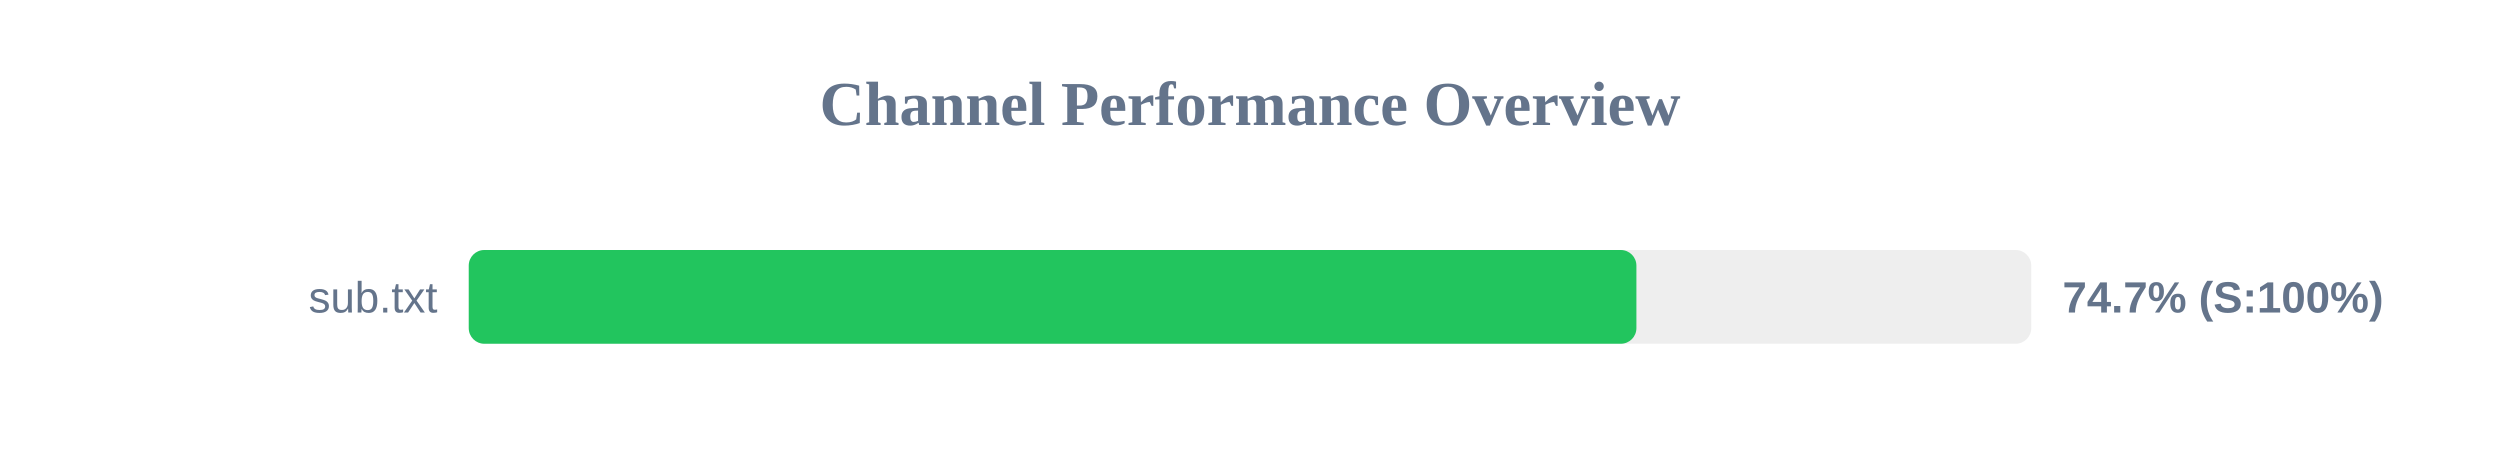
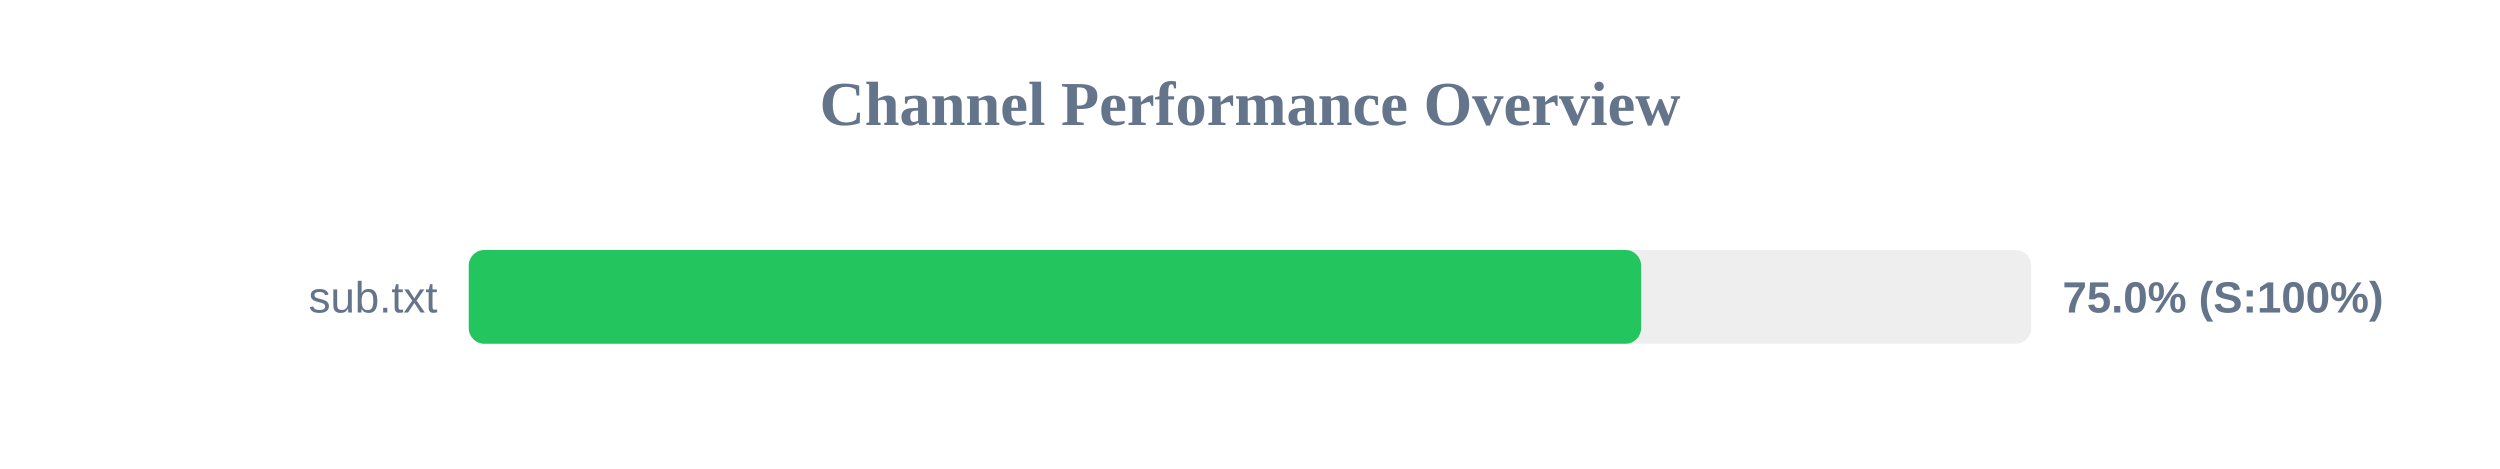
<svg xmlns="http://www.w3.org/2000/svg" width="800" height="150" version="1.1">
  <style>
        .row { font: 14px Arial; fill: #64748b; }
        .score { font: bold 14px Arial; fill: #64748b; }
    </style>
  <text x="400" y="40" text-anchor="middle" font-size="20px" font-weight="bold" fill="#64748b">Channel Performance Overview</text>
  <rect x="150" y="80" width="500" height="30" fill="#eee" rx="5" />
-   <rect x="150" y="80" width="373.65" height="30" fill="#22c55e" rx="5" />
+   <rect x="150" y="80" width="375.15" height="30" fill="#22c55e" rx="5" />
  <text x="140" y="100" text-anchor="end" class="row">sub.txt</text>
-   <text x="660" y="100" text-anchor="start" class="score">74.7% (S:100%)</text>
+   <text x="660" y="100" text-anchor="start" class="score">75.0% (S:100%)</text>
</svg>
